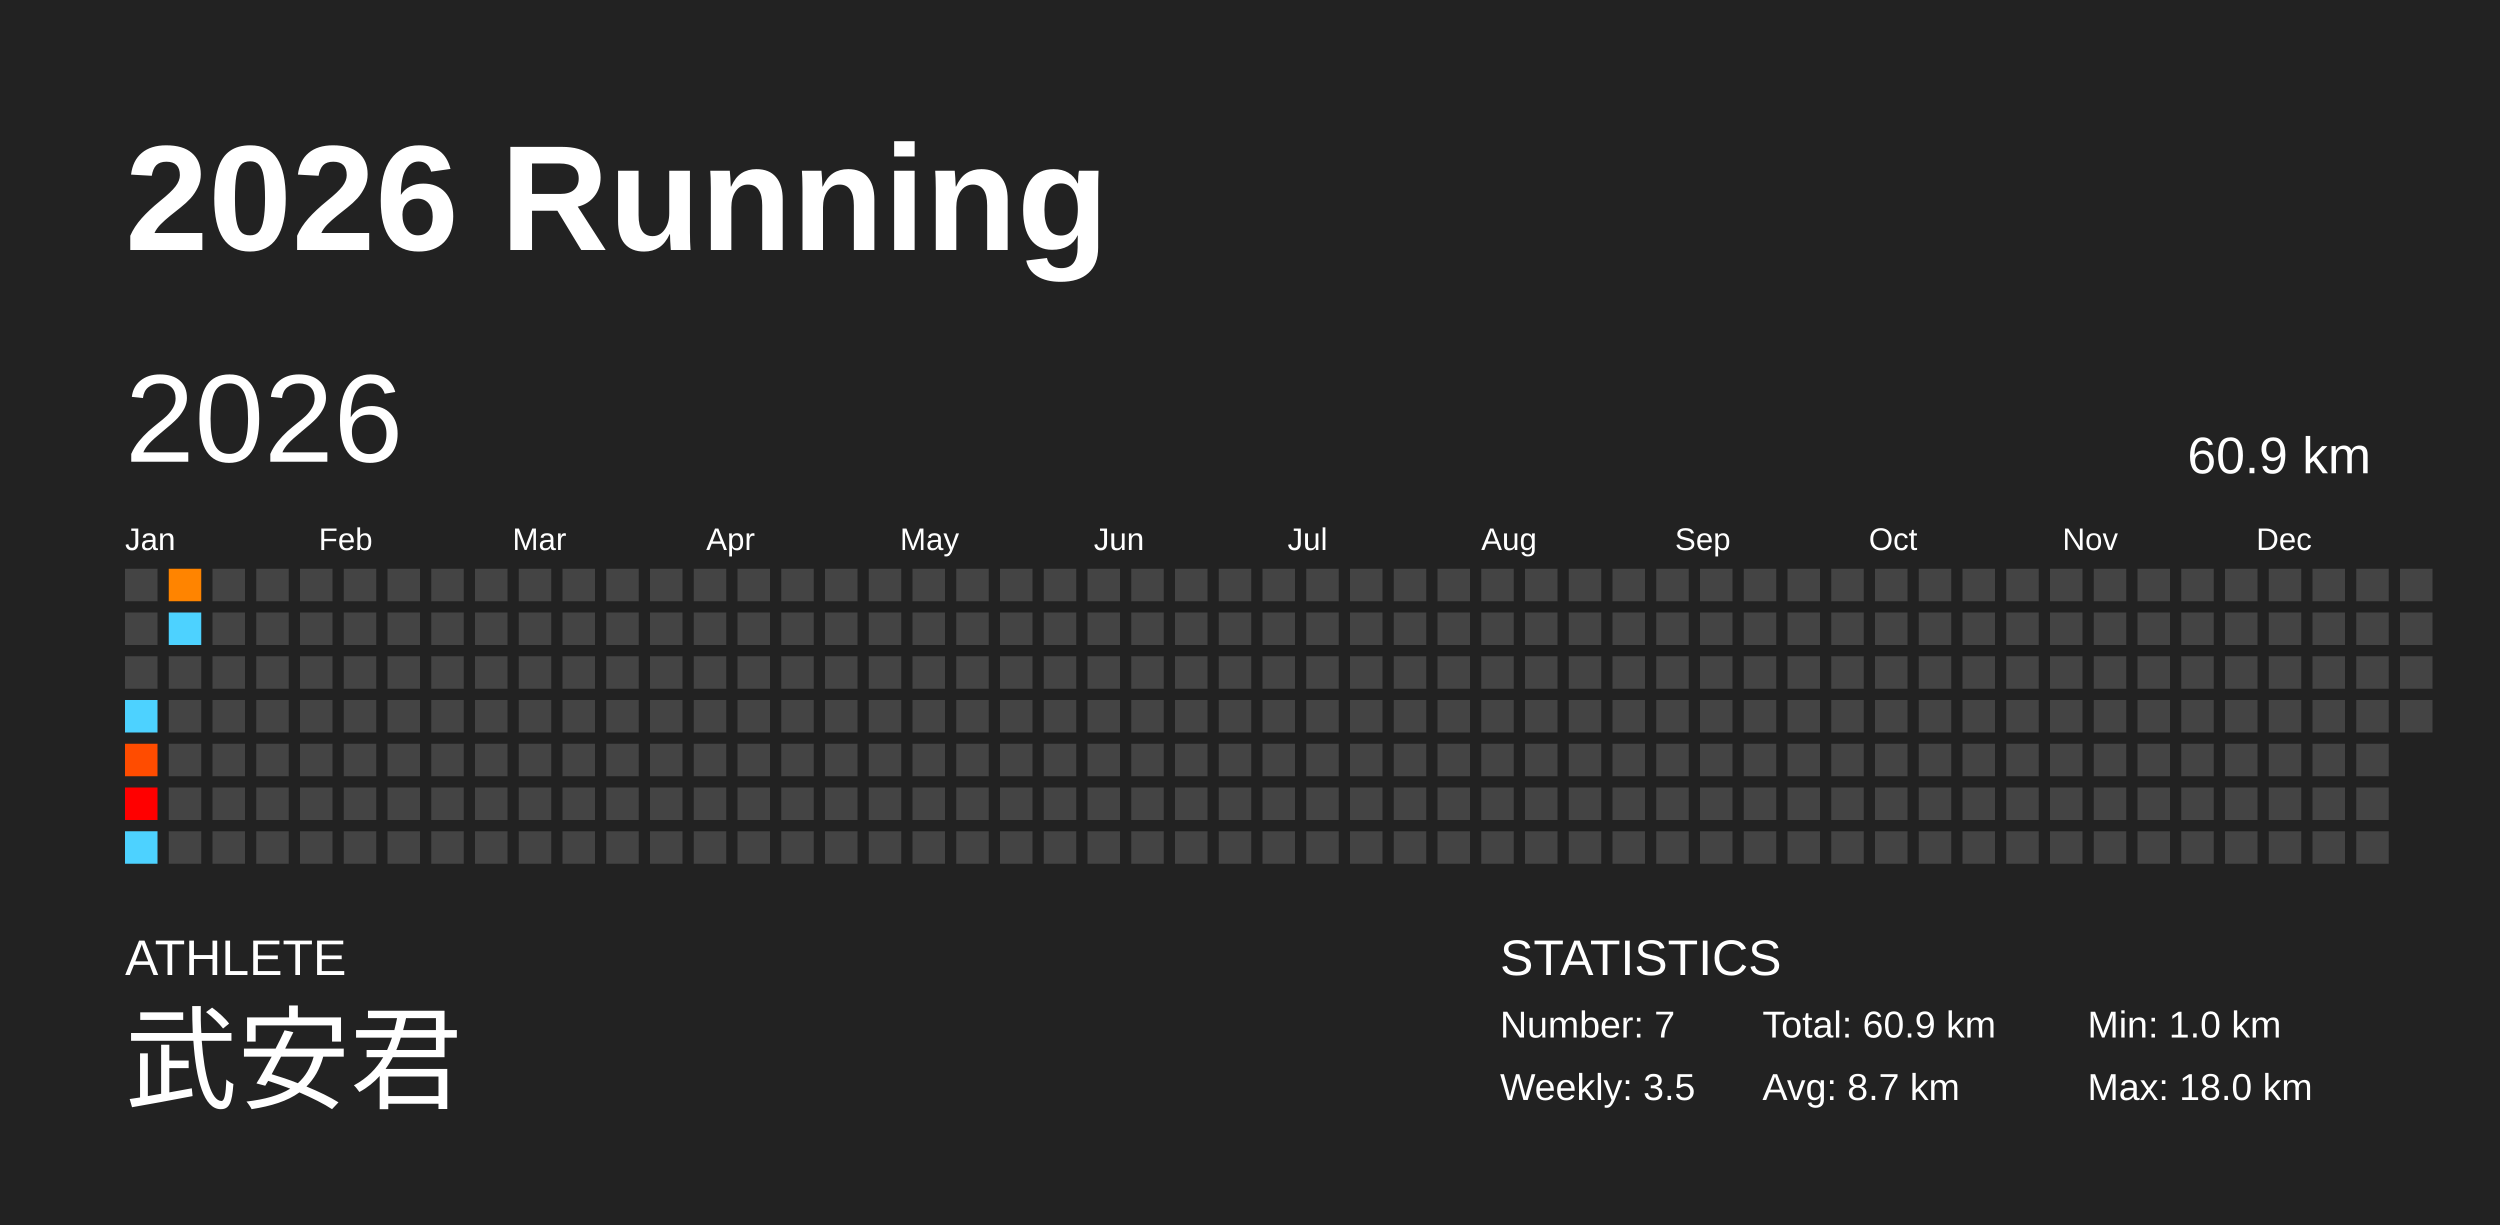
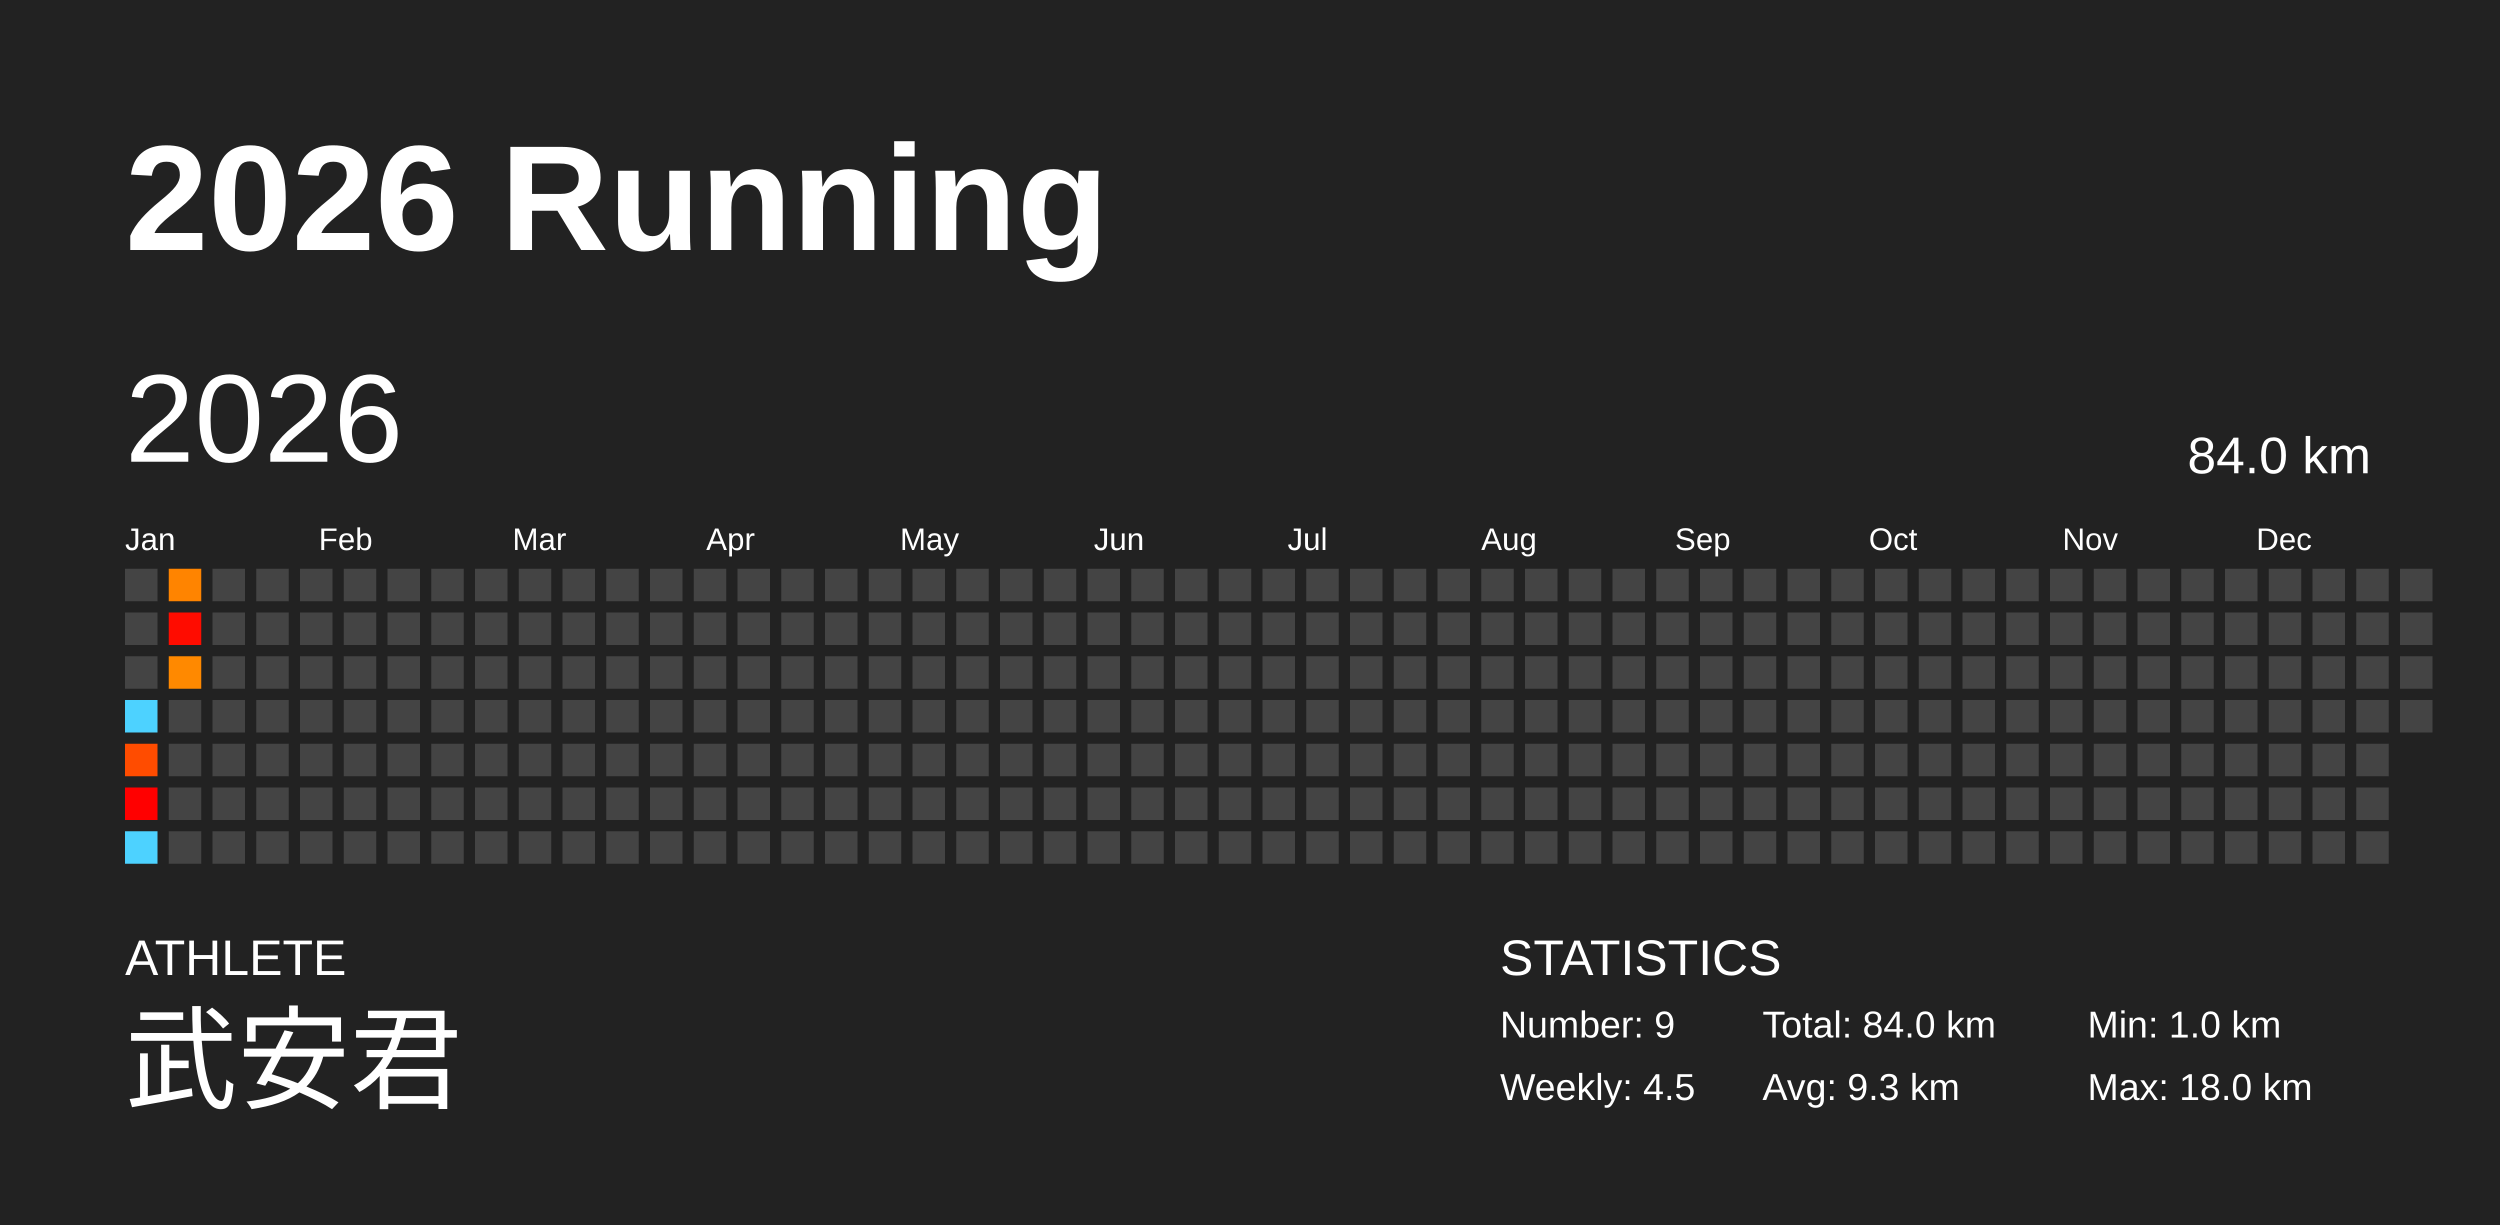
<svg xmlns="http://www.w3.org/2000/svg" baseProfile="full" height="98mm" version="1.1" viewBox="0,0,200,98" width="200mm">
  <defs />
  <rect fill="#222222" height="98" width="200" x="0" y="0" />
  <text fill="#FFFFFF" style="font-size:12px; font-family:Arial; font-weight:bold;" x="10" y="20">2026 Running</text>
  <text fill="#FFFFFF" style="font-size:4px; font-family:Arial" x="10" y="78">ATHLETE</text>
  <text fill="#FFFFFF" style="font-size:9px; font-family:Arial" x="10" y="88">武安君</text>
  <text fill="#FFFFFF" style="font-size:4px; font-family:Arial" x="120" y="78">STATISTICS</text>
-   <text fill="#FFFFFF" style="font-size:3px; font-family:Arial" x="120" y="83">Number: 7</text>
-   <text fill="#FFFFFF" style="font-size:3px; font-family:Arial" x="120" y="88">Weekly: 3.5</text>
-   <text fill="#FFFFFF" style="font-size:3px; font-family:Arial" x="141" y="83">Total: 60.9 km</text>
-   <text fill="#FFFFFF" style="font-size:3px; font-family:Arial" x="141" y="88">Avg: 8.7 km</text>
+   <text fill="#FFFFFF" style="font-size:3px; font-family:Arial" x="120" y="83">Number: 9</text>
+   <text fill="#FFFFFF" style="font-size:3px; font-family:Arial" x="120" y="88">Weekly: 4.5</text>
+   <text fill="#FFFFFF" style="font-size:3px; font-family:Arial" x="141" y="83">Total: 84.0 km</text>
+   <text fill="#FFFFFF" style="font-size:3px; font-family:Arial" x="141" y="88">Avg: 9.3 km</text>
  <text fill="#FFFFFF" style="font-size:3px; font-family:Arial" x="167" y="83">Min: 1.0 km</text>
  <text fill="#FFFFFF" style="font-size:3px; font-family:Arial" x="167" y="88">Max: 18.0 km</text>
  <text dominant-baseline="hanging" fill="#FFFFFF" style="font-size:10.0px; font-family:Arial;" x="10" y="30">2026</text>
-   <text dominant-baseline="hanging" fill="#FFFFFF" style="font-size:4.125px; font-family:Arial;" x="175" y="35">60.9 km</text>
+   <text dominant-baseline="hanging" fill="#FFFFFF" style="font-size:4.125px; font-family:Arial;" x="175" y="35">84.0 km</text>
  <text fill="#FFFFFF" style="font-size:2.5px; font-family:Arial" x="10.0" y="44">Jan</text>
  <text fill="#FFFFFF" style="font-size:2.5px; font-family:Arial" x="25.5" y="44">Feb</text>
  <text fill="#FFFFFF" style="font-size:2.5px; font-family:Arial" x="41.0" y="44">Mar</text>
  <text fill="#FFFFFF" style="font-size:2.5px; font-family:Arial" x="56.5" y="44">Apr</text>
  <text fill="#FFFFFF" style="font-size:2.5px; font-family:Arial" x="72.0" y="44">May</text>
  <text fill="#FFFFFF" style="font-size:2.5px; font-family:Arial" x="87.5" y="44">Jun</text>
  <text fill="#FFFFFF" style="font-size:2.5px; font-family:Arial" x="103.0" y="44">Jul</text>
  <text fill="#FFFFFF" style="font-size:2.5px; font-family:Arial" x="118.5" y="44">Aug</text>
  <text fill="#FFFFFF" style="font-size:2.5px; font-family:Arial" x="134.0" y="44">Sep</text>
  <text fill="#FFFFFF" style="font-size:2.5px; font-family:Arial" x="149.5" y="44">Oct</text>
  <text fill="#FFFFFF" style="font-size:2.5px; font-family:Arial" x="165.0" y="44">Nov</text>
  <text fill="#FFFFFF" style="font-size:2.5px; font-family:Arial" x="180.5" y="44">Dec</text>
  <rect fill="#444444" height="2.6" width="2.6" x="10.0" y="45.5" />
  <rect fill="#444444" height="2.6" width="2.6" x="10.0" y="49.0" />
  <rect fill="#444444" height="2.6" width="2.6" x="10.0" y="52.5" />
  <rect fill="#4dd2ff" height="2.6" width="2.6" x="10.0" y="56.0" />
  <rect fill="#ff4c00" height="2.6" width="2.6" x="10.0" y="59.5" />
  <rect fill="#ff0000" height="2.6" width="2.6" x="10.0" y="63.0" />
  <rect fill="#4dd2ff" height="2.6" width="2.6" x="10.0" y="66.5" />
  <rect fill="#ff8400" height="2.6" width="2.6" x="13.5" y="45.5" />
-   <rect fill="#4dd2ff" height="2.6" width="2.6" x="13.5" y="49.0" />
-   <rect fill="#444444" height="2.6" width="2.6" x="13.5" y="52.5" />
+   <rect fill="#ff0c00" height="2.6" width="2.6" x="13.5" y="49.0" />
+   <rect fill="#ff8900" height="2.6" width="2.6" x="13.5" y="52.5" />
  <rect fill="#444444" height="2.6" width="2.6" x="13.5" y="56.0" />
  <rect fill="#444444" height="2.6" width="2.6" x="13.5" y="59.5" />
  <rect fill="#444444" height="2.6" width="2.6" x="13.5" y="63.0" />
  <rect fill="#444444" height="2.6" width="2.6" x="13.5" y="66.5" />
  <rect fill="#444444" height="2.6" width="2.6" x="17.0" y="45.5" />
  <rect fill="#444444" height="2.6" width="2.6" x="17.0" y="49.0" />
  <rect fill="#444444" height="2.6" width="2.6" x="17.0" y="52.5" />
  <rect fill="#444444" height="2.6" width="2.6" x="17.0" y="56.0" />
  <rect fill="#444444" height="2.6" width="2.6" x="17.0" y="59.5" />
  <rect fill="#444444" height="2.6" width="2.6" x="17.0" y="63.0" />
  <rect fill="#444444" height="2.6" width="2.6" x="17.0" y="66.5" />
  <rect fill="#444444" height="2.6" width="2.6" x="20.5" y="45.5" />
  <rect fill="#444444" height="2.6" width="2.6" x="20.5" y="49.0" />
  <rect fill="#444444" height="2.6" width="2.6" x="20.5" y="52.5" />
  <rect fill="#444444" height="2.6" width="2.6" x="20.5" y="56.0" />
  <rect fill="#444444" height="2.6" width="2.6" x="20.5" y="59.5" />
  <rect fill="#444444" height="2.6" width="2.6" x="20.5" y="63.0" />
  <rect fill="#444444" height="2.6" width="2.6" x="20.5" y="66.5" />
  <rect fill="#444444" height="2.6" width="2.6" x="24.0" y="45.5" />
  <rect fill="#444444" height="2.6" width="2.6" x="24.0" y="49.0" />
  <rect fill="#444444" height="2.6" width="2.6" x="24.0" y="52.5" />
  <rect fill="#444444" height="2.6" width="2.6" x="24.0" y="56.0" />
  <rect fill="#444444" height="2.6" width="2.6" x="24.0" y="59.5" />
  <rect fill="#444444" height="2.6" width="2.6" x="24.0" y="63.0" />
  <rect fill="#444444" height="2.6" width="2.6" x="24.0" y="66.5" />
  <rect fill="#444444" height="2.6" width="2.6" x="27.5" y="45.5" />
  <rect fill="#444444" height="2.6" width="2.6" x="27.5" y="49.0" />
  <rect fill="#444444" height="2.6" width="2.6" x="27.5" y="52.5" />
  <rect fill="#444444" height="2.6" width="2.6" x="27.5" y="56.0" />
  <rect fill="#444444" height="2.6" width="2.6" x="27.5" y="59.5" />
  <rect fill="#444444" height="2.6" width="2.6" x="27.5" y="63.0" />
  <rect fill="#444444" height="2.6" width="2.6" x="27.5" y="66.5" />
  <rect fill="#444444" height="2.6" width="2.6" x="31.0" y="45.5" />
  <rect fill="#444444" height="2.6" width="2.6" x="31.0" y="49.0" />
  <rect fill="#444444" height="2.6" width="2.6" x="31.0" y="52.5" />
  <rect fill="#444444" height="2.6" width="2.6" x="31.0" y="56.0" />
  <rect fill="#444444" height="2.6" width="2.6" x="31.0" y="59.5" />
  <rect fill="#444444" height="2.6" width="2.6" x="31.0" y="63.0" />
  <rect fill="#444444" height="2.6" width="2.6" x="31.0" y="66.5" />
  <rect fill="#444444" height="2.6" width="2.6" x="34.5" y="45.5" />
  <rect fill="#444444" height="2.6" width="2.6" x="34.5" y="49.0" />
  <rect fill="#444444" height="2.6" width="2.6" x="34.5" y="52.5" />
  <rect fill="#444444" height="2.6" width="2.6" x="34.5" y="56.0" />
  <rect fill="#444444" height="2.6" width="2.6" x="34.5" y="59.5" />
  <rect fill="#444444" height="2.6" width="2.6" x="34.5" y="63.0" />
  <rect fill="#444444" height="2.6" width="2.6" x="34.5" y="66.5" />
  <rect fill="#444444" height="2.6" width="2.6" x="38.0" y="45.5" />
  <rect fill="#444444" height="2.6" width="2.6" x="38.0" y="49.0" />
  <rect fill="#444444" height="2.6" width="2.6" x="38.0" y="52.5" />
  <rect fill="#444444" height="2.6" width="2.6" x="38.0" y="56.0" />
  <rect fill="#444444" height="2.6" width="2.6" x="38.0" y="59.5" />
  <rect fill="#444444" height="2.6" width="2.6" x="38.0" y="63.0" />
  <rect fill="#444444" height="2.6" width="2.6" x="38.0" y="66.5" />
  <rect fill="#444444" height="2.6" width="2.6" x="41.5" y="45.5" />
  <rect fill="#444444" height="2.6" width="2.6" x="41.5" y="49.0" />
  <rect fill="#444444" height="2.6" width="2.6" x="41.5" y="52.5" />
  <rect fill="#444444" height="2.6" width="2.6" x="41.5" y="56.0" />
  <rect fill="#444444" height="2.6" width="2.6" x="41.5" y="59.5" />
  <rect fill="#444444" height="2.6" width="2.6" x="41.5" y="63.0" />
  <rect fill="#444444" height="2.6" width="2.6" x="41.5" y="66.5" />
  <rect fill="#444444" height="2.6" width="2.6" x="45.0" y="45.5" />
  <rect fill="#444444" height="2.6" width="2.6" x="45.0" y="49.0" />
  <rect fill="#444444" height="2.6" width="2.6" x="45.0" y="52.5" />
  <rect fill="#444444" height="2.6" width="2.6" x="45.0" y="56.0" />
  <rect fill="#444444" height="2.6" width="2.6" x="45.0" y="59.5" />
  <rect fill="#444444" height="2.6" width="2.6" x="45.0" y="63.0" />
  <rect fill="#444444" height="2.6" width="2.6" x="45.0" y="66.5" />
  <rect fill="#444444" height="2.6" width="2.6" x="48.5" y="45.5" />
  <rect fill="#444444" height="2.6" width="2.6" x="48.5" y="49.0" />
  <rect fill="#444444" height="2.6" width="2.6" x="48.5" y="52.5" />
  <rect fill="#444444" height="2.6" width="2.6" x="48.5" y="56.0" />
  <rect fill="#444444" height="2.6" width="2.6" x="48.5" y="59.5" />
  <rect fill="#444444" height="2.6" width="2.6" x="48.5" y="63.0" />
  <rect fill="#444444" height="2.6" width="2.6" x="48.5" y="66.5" />
  <rect fill="#444444" height="2.6" width="2.6" x="52.0" y="45.5" />
  <rect fill="#444444" height="2.6" width="2.6" x="52.0" y="49.0" />
  <rect fill="#444444" height="2.6" width="2.6" x="52.0" y="52.5" />
  <rect fill="#444444" height="2.6" width="2.6" x="52.0" y="56.0" />
  <rect fill="#444444" height="2.6" width="2.6" x="52.0" y="59.5" />
  <rect fill="#444444" height="2.6" width="2.6" x="52.0" y="63.0" />
  <rect fill="#444444" height="2.6" width="2.6" x="52.0" y="66.5" />
  <rect fill="#444444" height="2.6" width="2.6" x="55.5" y="45.5" />
  <rect fill="#444444" height="2.6" width="2.6" x="55.5" y="49.0" />
  <rect fill="#444444" height="2.6" width="2.6" x="55.5" y="52.5" />
  <rect fill="#444444" height="2.6" width="2.6" x="55.5" y="56.0" />
  <rect fill="#444444" height="2.6" width="2.6" x="55.5" y="59.5" />
  <rect fill="#444444" height="2.6" width="2.6" x="55.5" y="63.0" />
  <rect fill="#444444" height="2.6" width="2.6" x="55.5" y="66.5" />
  <rect fill="#444444" height="2.6" width="2.6" x="59.0" y="45.5" />
  <rect fill="#444444" height="2.6" width="2.6" x="59.0" y="49.0" />
  <rect fill="#444444" height="2.6" width="2.6" x="59.0" y="52.5" />
  <rect fill="#444444" height="2.6" width="2.6" x="59.0" y="56.0" />
  <rect fill="#444444" height="2.6" width="2.6" x="59.0" y="59.5" />
  <rect fill="#444444" height="2.6" width="2.6" x="59.0" y="63.0" />
  <rect fill="#444444" height="2.6" width="2.6" x="59.0" y="66.5" />
  <rect fill="#444444" height="2.6" width="2.6" x="62.5" y="45.5" />
  <rect fill="#444444" height="2.6" width="2.6" x="62.5" y="49.0" />
  <rect fill="#444444" height="2.6" width="2.6" x="62.5" y="52.5" />
  <rect fill="#444444" height="2.6" width="2.6" x="62.5" y="56.0" />
  <rect fill="#444444" height="2.6" width="2.6" x="62.5" y="59.5" />
  <rect fill="#444444" height="2.6" width="2.6" x="62.5" y="63.0" />
  <rect fill="#444444" height="2.6" width="2.6" x="62.5" y="66.5" />
  <rect fill="#444444" height="2.6" width="2.6" x="66.0" y="45.5" />
  <rect fill="#444444" height="2.6" width="2.6" x="66.0" y="49.0" />
  <rect fill="#444444" height="2.6" width="2.6" x="66.0" y="52.5" />
  <rect fill="#444444" height="2.6" width="2.6" x="66.0" y="56.0" />
  <rect fill="#444444" height="2.6" width="2.6" x="66.0" y="59.5" />
  <rect fill="#444444" height="2.6" width="2.6" x="66.0" y="63.0" />
  <rect fill="#444444" height="2.6" width="2.6" x="66.0" y="66.5" />
  <rect fill="#444444" height="2.6" width="2.6" x="69.5" y="45.5" />
  <rect fill="#444444" height="2.6" width="2.6" x="69.5" y="49.0" />
  <rect fill="#444444" height="2.6" width="2.6" x="69.5" y="52.5" />
  <rect fill="#444444" height="2.6" width="2.6" x="69.5" y="56.0" />
  <rect fill="#444444" height="2.6" width="2.6" x="69.5" y="59.5" />
  <rect fill="#444444" height="2.6" width="2.6" x="69.5" y="63.0" />
  <rect fill="#444444" height="2.6" width="2.6" x="69.5" y="66.5" />
  <rect fill="#444444" height="2.6" width="2.6" x="73.0" y="45.5" />
  <rect fill="#444444" height="2.6" width="2.6" x="73.0" y="49.0" />
  <rect fill="#444444" height="2.6" width="2.6" x="73.0" y="52.5" />
  <rect fill="#444444" height="2.6" width="2.6" x="73.0" y="56.0" />
  <rect fill="#444444" height="2.6" width="2.6" x="73.0" y="59.5" />
  <rect fill="#444444" height="2.6" width="2.6" x="73.0" y="63.0" />
  <rect fill="#444444" height="2.6" width="2.6" x="73.0" y="66.5" />
  <rect fill="#444444" height="2.6" width="2.6" x="76.5" y="45.5" />
  <rect fill="#444444" height="2.6" width="2.6" x="76.5" y="49.0" />
  <rect fill="#444444" height="2.6" width="2.6" x="76.5" y="52.5" />
  <rect fill="#444444" height="2.6" width="2.6" x="76.5" y="56.0" />
  <rect fill="#444444" height="2.6" width="2.6" x="76.5" y="59.5" />
  <rect fill="#444444" height="2.6" width="2.6" x="76.5" y="63.0" />
  <rect fill="#444444" height="2.6" width="2.6" x="76.5" y="66.5" />
  <rect fill="#444444" height="2.6" width="2.6" x="80.0" y="45.5" />
  <rect fill="#444444" height="2.6" width="2.6" x="80.0" y="49.0" />
  <rect fill="#444444" height="2.6" width="2.6" x="80.0" y="52.5" />
  <rect fill="#444444" height="2.6" width="2.6" x="80.0" y="56.0" />
  <rect fill="#444444" height="2.6" width="2.6" x="80.0" y="59.5" />
  <rect fill="#444444" height="2.6" width="2.6" x="80.0" y="63.0" />
  <rect fill="#444444" height="2.6" width="2.6" x="80.0" y="66.5" />
  <rect fill="#444444" height="2.6" width="2.6" x="83.5" y="45.5" />
  <rect fill="#444444" height="2.6" width="2.6" x="83.5" y="49.0" />
  <rect fill="#444444" height="2.6" width="2.6" x="83.5" y="52.5" />
  <rect fill="#444444" height="2.6" width="2.6" x="83.5" y="56.0" />
  <rect fill="#444444" height="2.6" width="2.6" x="83.5" y="59.5" />
  <rect fill="#444444" height="2.6" width="2.6" x="83.5" y="63.0" />
  <rect fill="#444444" height="2.6" width="2.6" x="83.5" y="66.5" />
  <rect fill="#444444" height="2.6" width="2.6" x="87.0" y="45.5" />
  <rect fill="#444444" height="2.6" width="2.6" x="87.0" y="49.0" />
  <rect fill="#444444" height="2.6" width="2.6" x="87.0" y="52.5" />
  <rect fill="#444444" height="2.6" width="2.6" x="87.0" y="56.0" />
  <rect fill="#444444" height="2.6" width="2.6" x="87.0" y="59.5" />
  <rect fill="#444444" height="2.6" width="2.6" x="87.0" y="63.0" />
  <rect fill="#444444" height="2.6" width="2.6" x="87.0" y="66.5" />
  <rect fill="#444444" height="2.6" width="2.6" x="90.5" y="45.5" />
  <rect fill="#444444" height="2.6" width="2.6" x="90.5" y="49.0" />
  <rect fill="#444444" height="2.6" width="2.6" x="90.5" y="52.5" />
  <rect fill="#444444" height="2.6" width="2.6" x="90.5" y="56.0" />
  <rect fill="#444444" height="2.6" width="2.6" x="90.5" y="59.5" />
  <rect fill="#444444" height="2.6" width="2.6" x="90.5" y="63.0" />
  <rect fill="#444444" height="2.6" width="2.6" x="90.5" y="66.5" />
  <rect fill="#444444" height="2.6" width="2.6" x="94.0" y="45.5" />
  <rect fill="#444444" height="2.6" width="2.6" x="94.0" y="49.0" />
  <rect fill="#444444" height="2.6" width="2.6" x="94.0" y="52.5" />
  <rect fill="#444444" height="2.6" width="2.6" x="94.0" y="56.0" />
  <rect fill="#444444" height="2.6" width="2.6" x="94.0" y="59.5" />
  <rect fill="#444444" height="2.6" width="2.6" x="94.0" y="63.0" />
  <rect fill="#444444" height="2.6" width="2.6" x="94.0" y="66.5" />
  <rect fill="#444444" height="2.6" width="2.6" x="97.5" y="45.5" />
  <rect fill="#444444" height="2.6" width="2.6" x="97.5" y="49.0" />
  <rect fill="#444444" height="2.6" width="2.6" x="97.5" y="52.5" />
  <rect fill="#444444" height="2.6" width="2.6" x="97.5" y="56.0" />
  <rect fill="#444444" height="2.6" width="2.6" x="97.5" y="59.5" />
  <rect fill="#444444" height="2.6" width="2.6" x="97.5" y="63.0" />
  <rect fill="#444444" height="2.6" width="2.6" x="97.5" y="66.5" />
  <rect fill="#444444" height="2.6" width="2.6" x="101.0" y="45.5" />
  <rect fill="#444444" height="2.6" width="2.6" x="101.0" y="49.0" />
  <rect fill="#444444" height="2.6" width="2.6" x="101.0" y="52.5" />
  <rect fill="#444444" height="2.6" width="2.6" x="101.0" y="56.0" />
  <rect fill="#444444" height="2.6" width="2.6" x="101.0" y="59.5" />
  <rect fill="#444444" height="2.6" width="2.6" x="101.0" y="63.0" />
  <rect fill="#444444" height="2.6" width="2.6" x="101.0" y="66.5" />
  <rect fill="#444444" height="2.6" width="2.6" x="104.5" y="45.5" />
  <rect fill="#444444" height="2.6" width="2.6" x="104.5" y="49.0" />
  <rect fill="#444444" height="2.6" width="2.6" x="104.5" y="52.5" />
  <rect fill="#444444" height="2.6" width="2.6" x="104.5" y="56.0" />
  <rect fill="#444444" height="2.6" width="2.6" x="104.5" y="59.5" />
  <rect fill="#444444" height="2.6" width="2.6" x="104.5" y="63.0" />
  <rect fill="#444444" height="2.6" width="2.6" x="104.5" y="66.5" />
  <rect fill="#444444" height="2.6" width="2.6" x="108.0" y="45.5" />
  <rect fill="#444444" height="2.6" width="2.6" x="108.0" y="49.0" />
  <rect fill="#444444" height="2.6" width="2.6" x="108.0" y="52.5" />
  <rect fill="#444444" height="2.6" width="2.6" x="108.0" y="56.0" />
  <rect fill="#444444" height="2.6" width="2.6" x="108.0" y="59.5" />
  <rect fill="#444444" height="2.6" width="2.6" x="108.0" y="63.0" />
  <rect fill="#444444" height="2.6" width="2.6" x="108.0" y="66.5" />
  <rect fill="#444444" height="2.6" width="2.6" x="111.5" y="45.5" />
  <rect fill="#444444" height="2.6" width="2.6" x="111.5" y="49.0" />
  <rect fill="#444444" height="2.6" width="2.6" x="111.5" y="52.5" />
  <rect fill="#444444" height="2.6" width="2.6" x="111.5" y="56.0" />
  <rect fill="#444444" height="2.6" width="2.6" x="111.5" y="59.5" />
  <rect fill="#444444" height="2.6" width="2.6" x="111.5" y="63.0" />
  <rect fill="#444444" height="2.6" width="2.6" x="111.5" y="66.5" />
  <rect fill="#444444" height="2.6" width="2.6" x="115.0" y="45.5" />
  <rect fill="#444444" height="2.6" width="2.6" x="115.0" y="49.0" />
  <rect fill="#444444" height="2.6" width="2.6" x="115.0" y="52.5" />
  <rect fill="#444444" height="2.6" width="2.6" x="115.0" y="56.0" />
  <rect fill="#444444" height="2.6" width="2.6" x="115.0" y="59.5" />
  <rect fill="#444444" height="2.6" width="2.6" x="115.0" y="63.0" />
  <rect fill="#444444" height="2.6" width="2.6" x="115.0" y="66.5" />
  <rect fill="#444444" height="2.6" width="2.6" x="118.5" y="45.5" />
  <rect fill="#444444" height="2.6" width="2.6" x="118.5" y="49.0" />
  <rect fill="#444444" height="2.6" width="2.6" x="118.5" y="52.5" />
  <rect fill="#444444" height="2.6" width="2.6" x="118.5" y="56.0" />
  <rect fill="#444444" height="2.6" width="2.6" x="118.5" y="59.5" />
  <rect fill="#444444" height="2.6" width="2.6" x="118.5" y="63.0" />
  <rect fill="#444444" height="2.6" width="2.6" x="118.5" y="66.5" />
  <rect fill="#444444" height="2.6" width="2.6" x="122.0" y="45.5" />
  <rect fill="#444444" height="2.6" width="2.6" x="122.0" y="49.0" />
  <rect fill="#444444" height="2.6" width="2.6" x="122.0" y="52.5" />
  <rect fill="#444444" height="2.6" width="2.6" x="122.0" y="56.0" />
  <rect fill="#444444" height="2.6" width="2.6" x="122.0" y="59.5" />
  <rect fill="#444444" height="2.6" width="2.6" x="122.0" y="63.0" />
  <rect fill="#444444" height="2.6" width="2.6" x="122.0" y="66.5" />
  <rect fill="#444444" height="2.6" width="2.6" x="125.5" y="45.5" />
  <rect fill="#444444" height="2.6" width="2.6" x="125.5" y="49.0" />
  <rect fill="#444444" height="2.6" width="2.6" x="125.5" y="52.5" />
  <rect fill="#444444" height="2.6" width="2.6" x="125.5" y="56.0" />
  <rect fill="#444444" height="2.6" width="2.6" x="125.5" y="59.5" />
  <rect fill="#444444" height="2.6" width="2.6" x="125.5" y="63.0" />
  <rect fill="#444444" height="2.6" width="2.6" x="125.5" y="66.5" />
  <rect fill="#444444" height="2.6" width="2.6" x="129.0" y="45.5" />
  <rect fill="#444444" height="2.6" width="2.6" x="129.0" y="49.0" />
  <rect fill="#444444" height="2.6" width="2.6" x="129.0" y="52.5" />
  <rect fill="#444444" height="2.6" width="2.6" x="129.0" y="56.0" />
  <rect fill="#444444" height="2.6" width="2.6" x="129.0" y="59.5" />
  <rect fill="#444444" height="2.6" width="2.6" x="129.0" y="63.0" />
  <rect fill="#444444" height="2.6" width="2.6" x="129.0" y="66.5" />
  <rect fill="#444444" height="2.6" width="2.6" x="132.5" y="45.5" />
  <rect fill="#444444" height="2.6" width="2.6" x="132.5" y="49.0" />
  <rect fill="#444444" height="2.6" width="2.6" x="132.5" y="52.5" />
  <rect fill="#444444" height="2.6" width="2.6" x="132.5" y="56.0" />
  <rect fill="#444444" height="2.6" width="2.6" x="132.5" y="59.5" />
  <rect fill="#444444" height="2.6" width="2.6" x="132.5" y="63.0" />
  <rect fill="#444444" height="2.6" width="2.6" x="132.5" y="66.5" />
  <rect fill="#444444" height="2.6" width="2.6" x="136.0" y="45.5" />
  <rect fill="#444444" height="2.6" width="2.6" x="136.0" y="49.0" />
  <rect fill="#444444" height="2.6" width="2.6" x="136.0" y="52.5" />
  <rect fill="#444444" height="2.6" width="2.6" x="136.0" y="56.0" />
  <rect fill="#444444" height="2.6" width="2.6" x="136.0" y="59.5" />
  <rect fill="#444444" height="2.6" width="2.6" x="136.0" y="63.0" />
  <rect fill="#444444" height="2.6" width="2.6" x="136.0" y="66.5" />
  <rect fill="#444444" height="2.6" width="2.6" x="139.5" y="45.5" />
  <rect fill="#444444" height="2.6" width="2.6" x="139.5" y="49.0" />
  <rect fill="#444444" height="2.6" width="2.6" x="139.5" y="52.5" />
  <rect fill="#444444" height="2.6" width="2.6" x="139.5" y="56.0" />
  <rect fill="#444444" height="2.6" width="2.6" x="139.5" y="59.5" />
  <rect fill="#444444" height="2.6" width="2.6" x="139.5" y="63.0" />
  <rect fill="#444444" height="2.6" width="2.6" x="139.5" y="66.5" />
  <rect fill="#444444" height="2.6" width="2.6" x="143.0" y="45.5" />
  <rect fill="#444444" height="2.6" width="2.6" x="143.0" y="49.0" />
  <rect fill="#444444" height="2.6" width="2.6" x="143.0" y="52.5" />
  <rect fill="#444444" height="2.6" width="2.6" x="143.0" y="56.0" />
  <rect fill="#444444" height="2.6" width="2.6" x="143.0" y="59.5" />
  <rect fill="#444444" height="2.6" width="2.6" x="143.0" y="63.0" />
  <rect fill="#444444" height="2.6" width="2.6" x="143.0" y="66.5" />
  <rect fill="#444444" height="2.6" width="2.6" x="146.5" y="45.5" />
  <rect fill="#444444" height="2.6" width="2.6" x="146.5" y="49.0" />
  <rect fill="#444444" height="2.6" width="2.6" x="146.5" y="52.5" />
  <rect fill="#444444" height="2.6" width="2.6" x="146.5" y="56.0" />
  <rect fill="#444444" height="2.6" width="2.6" x="146.5" y="59.5" />
  <rect fill="#444444" height="2.6" width="2.6" x="146.5" y="63.0" />
  <rect fill="#444444" height="2.6" width="2.6" x="146.5" y="66.5" />
  <rect fill="#444444" height="2.6" width="2.6" x="150.0" y="45.5" />
  <rect fill="#444444" height="2.6" width="2.6" x="150.0" y="49.0" />
  <rect fill="#444444" height="2.6" width="2.6" x="150.0" y="52.5" />
  <rect fill="#444444" height="2.6" width="2.6" x="150.0" y="56.0" />
  <rect fill="#444444" height="2.6" width="2.6" x="150.0" y="59.5" />
  <rect fill="#444444" height="2.6" width="2.6" x="150.0" y="63.0" />
  <rect fill="#444444" height="2.6" width="2.6" x="150.0" y="66.5" />
  <rect fill="#444444" height="2.6" width="2.6" x="153.5" y="45.5" />
  <rect fill="#444444" height="2.6" width="2.6" x="153.5" y="49.0" />
  <rect fill="#444444" height="2.6" width="2.6" x="153.5" y="52.5" />
  <rect fill="#444444" height="2.6" width="2.6" x="153.5" y="56.0" />
  <rect fill="#444444" height="2.6" width="2.6" x="153.5" y="59.5" />
  <rect fill="#444444" height="2.6" width="2.6" x="153.5" y="63.0" />
  <rect fill="#444444" height="2.6" width="2.6" x="153.5" y="66.5" />
  <rect fill="#444444" height="2.6" width="2.6" x="157.0" y="45.5" />
  <rect fill="#444444" height="2.6" width="2.6" x="157.0" y="49.0" />
  <rect fill="#444444" height="2.6" width="2.6" x="157.0" y="52.5" />
  <rect fill="#444444" height="2.6" width="2.6" x="157.0" y="56.0" />
  <rect fill="#444444" height="2.6" width="2.6" x="157.0" y="59.5" />
  <rect fill="#444444" height="2.6" width="2.6" x="157.0" y="63.0" />
  <rect fill="#444444" height="2.6" width="2.6" x="157.0" y="66.5" />
  <rect fill="#444444" height="2.6" width="2.6" x="160.5" y="45.5" />
  <rect fill="#444444" height="2.6" width="2.6" x="160.5" y="49.0" />
  <rect fill="#444444" height="2.6" width="2.6" x="160.5" y="52.5" />
  <rect fill="#444444" height="2.6" width="2.6" x="160.5" y="56.0" />
  <rect fill="#444444" height="2.6" width="2.6" x="160.5" y="59.5" />
  <rect fill="#444444" height="2.6" width="2.6" x="160.5" y="63.0" />
  <rect fill="#444444" height="2.6" width="2.6" x="160.5" y="66.5" />
  <rect fill="#444444" height="2.6" width="2.6" x="164.0" y="45.5" />
  <rect fill="#444444" height="2.6" width="2.6" x="164.0" y="49.0" />
  <rect fill="#444444" height="2.6" width="2.6" x="164.0" y="52.5" />
  <rect fill="#444444" height="2.6" width="2.6" x="164.0" y="56.0" />
  <rect fill="#444444" height="2.6" width="2.6" x="164.0" y="59.5" />
  <rect fill="#444444" height="2.6" width="2.6" x="164.0" y="63.0" />
  <rect fill="#444444" height="2.6" width="2.6" x="164.0" y="66.5" />
  <rect fill="#444444" height="2.6" width="2.6" x="167.5" y="45.5" />
  <rect fill="#444444" height="2.6" width="2.6" x="167.5" y="49.0" />
  <rect fill="#444444" height="2.6" width="2.6" x="167.5" y="52.5" />
  <rect fill="#444444" height="2.6" width="2.6" x="167.5" y="56.0" />
  <rect fill="#444444" height="2.6" width="2.6" x="167.5" y="59.5" />
  <rect fill="#444444" height="2.6" width="2.6" x="167.5" y="63.0" />
  <rect fill="#444444" height="2.6" width="2.6" x="167.5" y="66.5" />
  <rect fill="#444444" height="2.6" width="2.6" x="171.0" y="45.5" />
  <rect fill="#444444" height="2.6" width="2.6" x="171.0" y="49.0" />
  <rect fill="#444444" height="2.6" width="2.6" x="171.0" y="52.5" />
  <rect fill="#444444" height="2.6" width="2.6" x="171.0" y="56.0" />
  <rect fill="#444444" height="2.6" width="2.6" x="171.0" y="59.5" />
  <rect fill="#444444" height="2.6" width="2.6" x="171.0" y="63.0" />
  <rect fill="#444444" height="2.6" width="2.6" x="171.0" y="66.5" />
  <rect fill="#444444" height="2.6" width="2.6" x="174.5" y="45.5" />
  <rect fill="#444444" height="2.6" width="2.6" x="174.5" y="49.0" />
  <rect fill="#444444" height="2.6" width="2.6" x="174.5" y="52.5" />
  <rect fill="#444444" height="2.6" width="2.6" x="174.5" y="56.0" />
  <rect fill="#444444" height="2.6" width="2.6" x="174.5" y="59.5" />
  <rect fill="#444444" height="2.6" width="2.6" x="174.5" y="63.0" />
  <rect fill="#444444" height="2.6" width="2.6" x="174.5" y="66.5" />
  <rect fill="#444444" height="2.6" width="2.6" x="178.0" y="45.5" />
  <rect fill="#444444" height="2.6" width="2.6" x="178.0" y="49.0" />
  <rect fill="#444444" height="2.6" width="2.6" x="178.0" y="52.5" />
  <rect fill="#444444" height="2.6" width="2.6" x="178.0" y="56.0" />
  <rect fill="#444444" height="2.6" width="2.6" x="178.0" y="59.5" />
  <rect fill="#444444" height="2.6" width="2.6" x="178.0" y="63.0" />
  <rect fill="#444444" height="2.6" width="2.6" x="178.0" y="66.5" />
  <rect fill="#444444" height="2.6" width="2.6" x="181.5" y="45.5" />
  <rect fill="#444444" height="2.6" width="2.6" x="181.5" y="49.0" />
  <rect fill="#444444" height="2.6" width="2.6" x="181.5" y="52.5" />
  <rect fill="#444444" height="2.6" width="2.6" x="181.5" y="56.0" />
  <rect fill="#444444" height="2.6" width="2.6" x="181.5" y="59.5" />
  <rect fill="#444444" height="2.6" width="2.6" x="181.5" y="63.0" />
  <rect fill="#444444" height="2.6" width="2.6" x="181.5" y="66.5" />
  <rect fill="#444444" height="2.6" width="2.6" x="185.0" y="45.5" />
  <rect fill="#444444" height="2.6" width="2.6" x="185.0" y="49.0" />
  <rect fill="#444444" height="2.6" width="2.6" x="185.0" y="52.5" />
  <rect fill="#444444" height="2.6" width="2.6" x="185.0" y="56.0" />
  <rect fill="#444444" height="2.6" width="2.6" x="185.0" y="59.5" />
  <rect fill="#444444" height="2.6" width="2.6" x="185.0" y="63.0" />
  <rect fill="#444444" height="2.6" width="2.6" x="185.0" y="66.5" />
  <rect fill="#444444" height="2.6" width="2.6" x="188.5" y="45.5" />
  <rect fill="#444444" height="2.6" width="2.6" x="188.5" y="49.0" />
  <rect fill="#444444" height="2.6" width="2.6" x="188.5" y="52.5" />
  <rect fill="#444444" height="2.6" width="2.6" x="188.5" y="56.0" />
  <rect fill="#444444" height="2.6" width="2.6" x="188.5" y="59.5" />
  <rect fill="#444444" height="2.6" width="2.6" x="188.5" y="63.0" />
  <rect fill="#444444" height="2.6" width="2.6" x="188.5" y="66.5" />
  <rect fill="#444444" height="2.6" width="2.6" x="192.0" y="45.5" />
  <rect fill="#444444" height="2.6" width="2.6" x="192.0" y="49.0" />
  <rect fill="#444444" height="2.6" width="2.6" x="192.0" y="52.5" />
  <rect fill="#444444" height="2.6" width="2.6" x="192.0" y="56.0" />
</svg>
